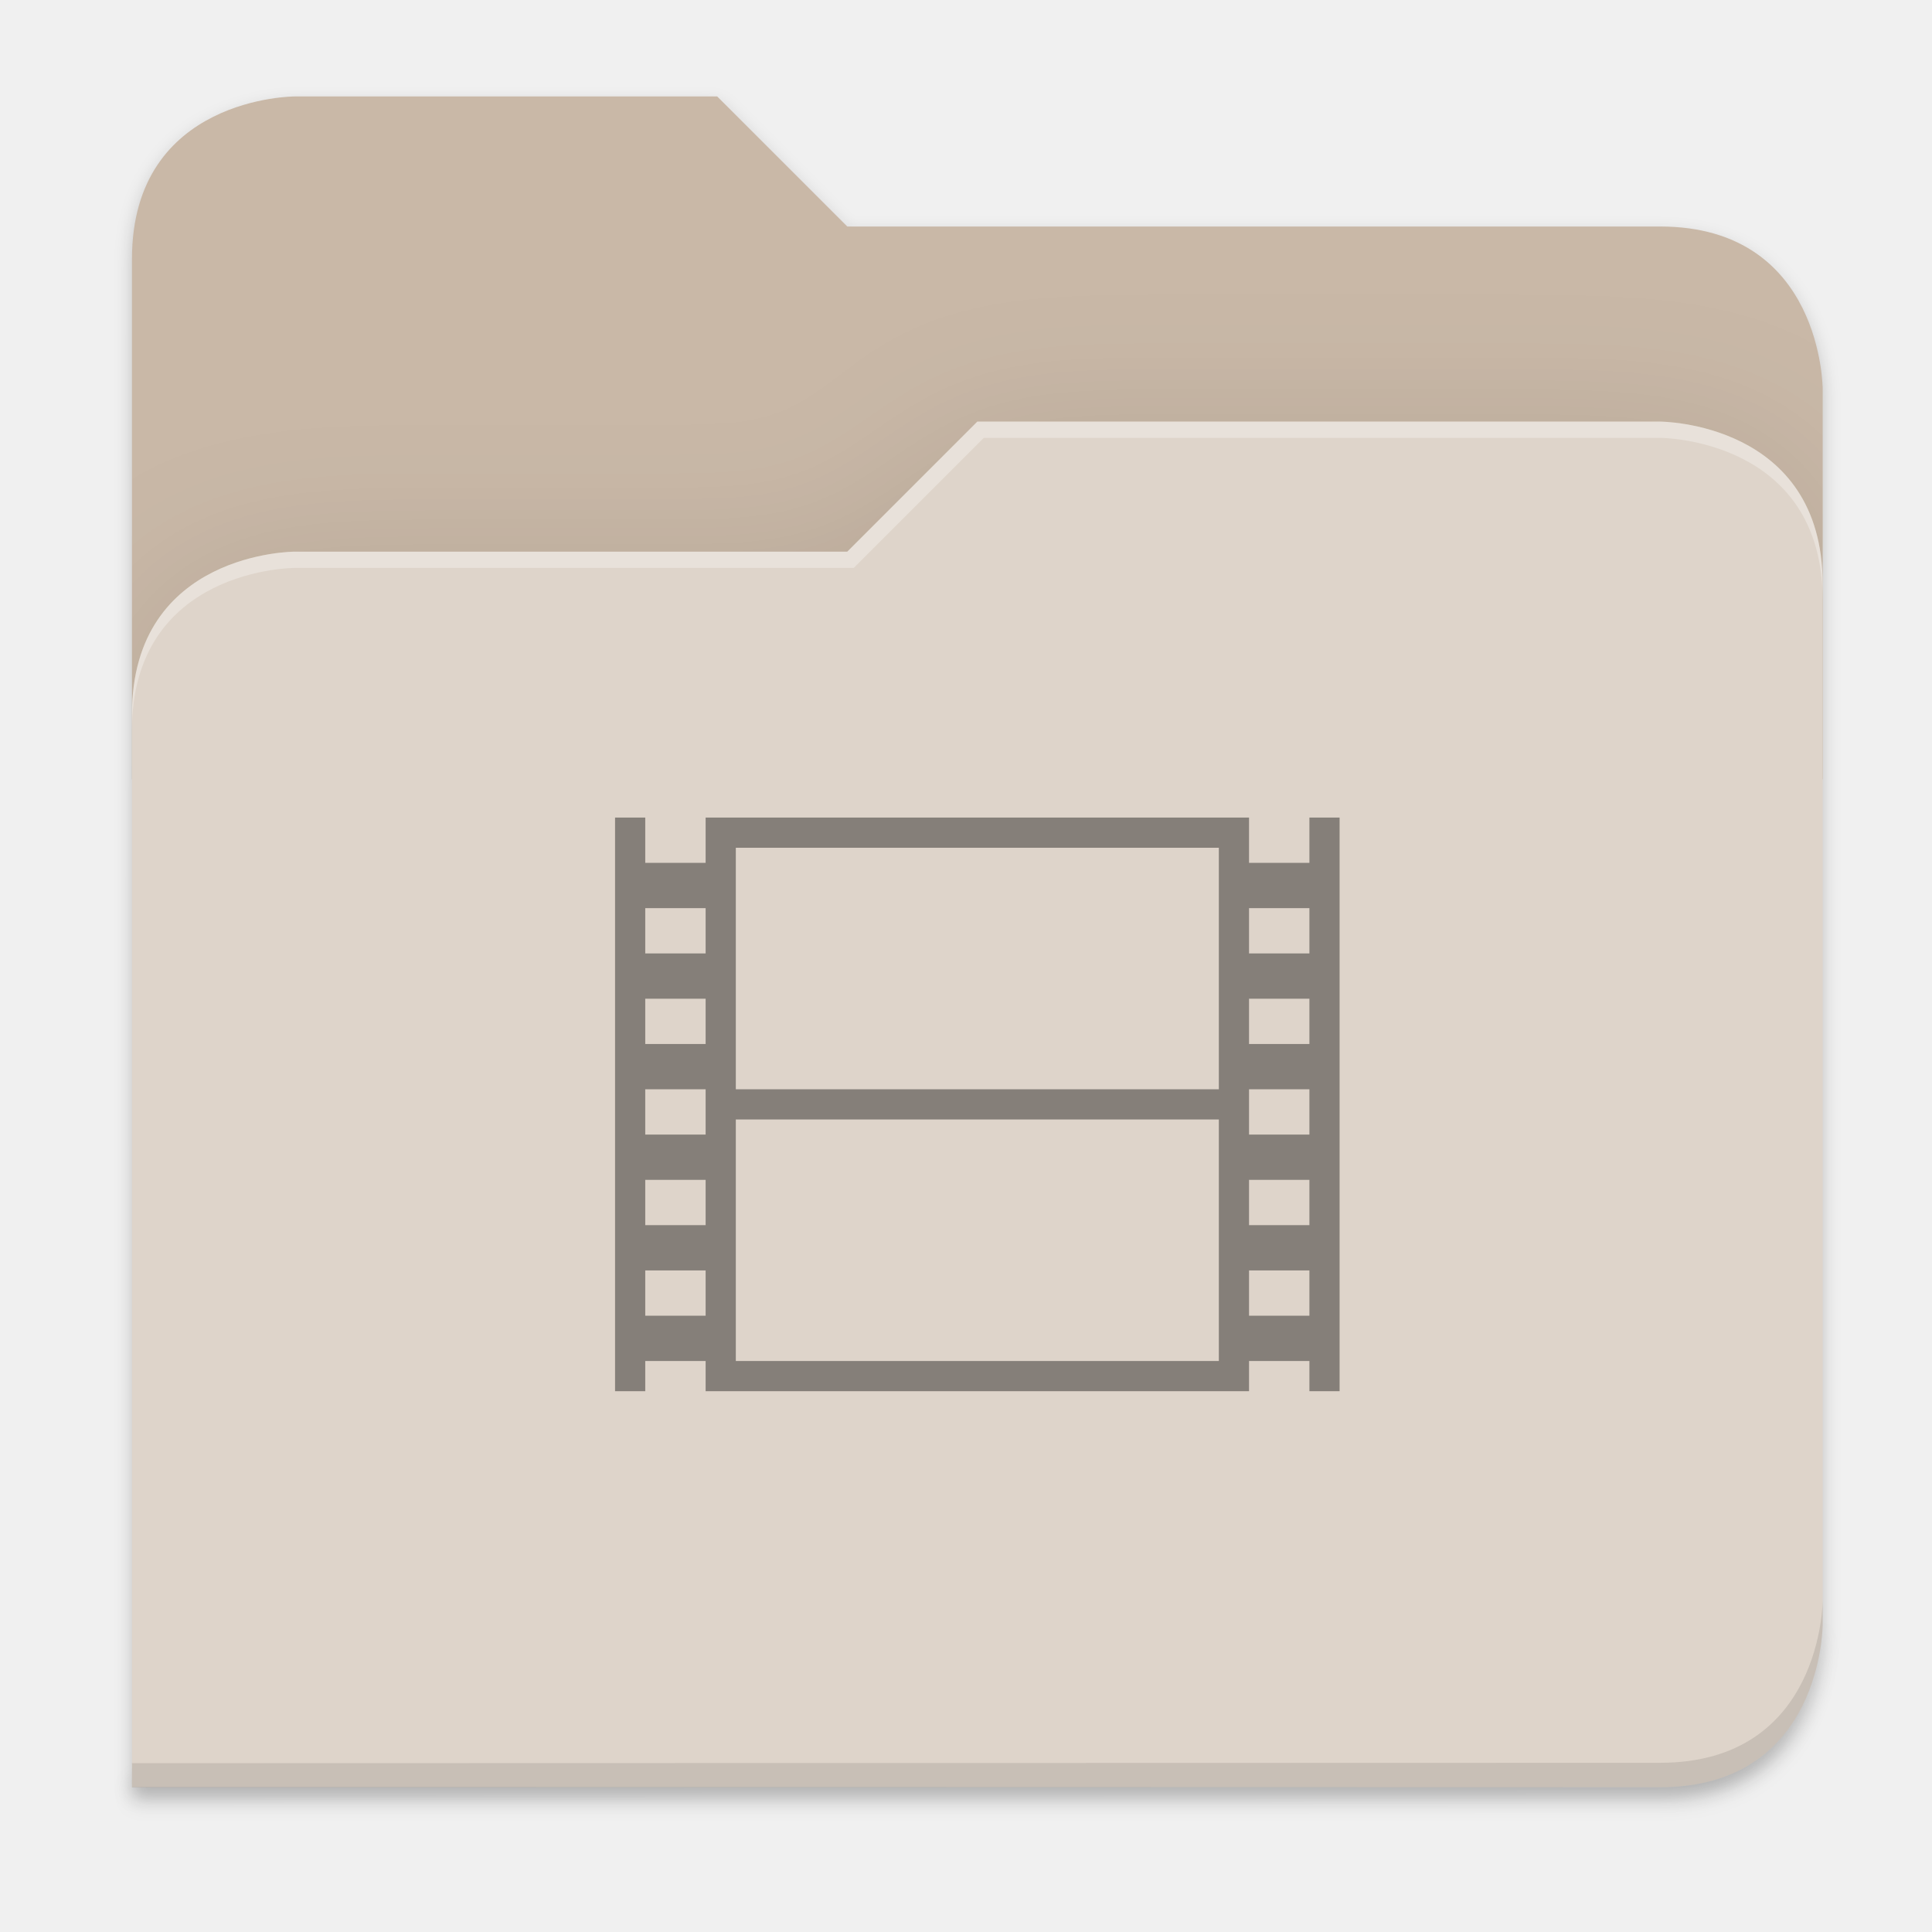
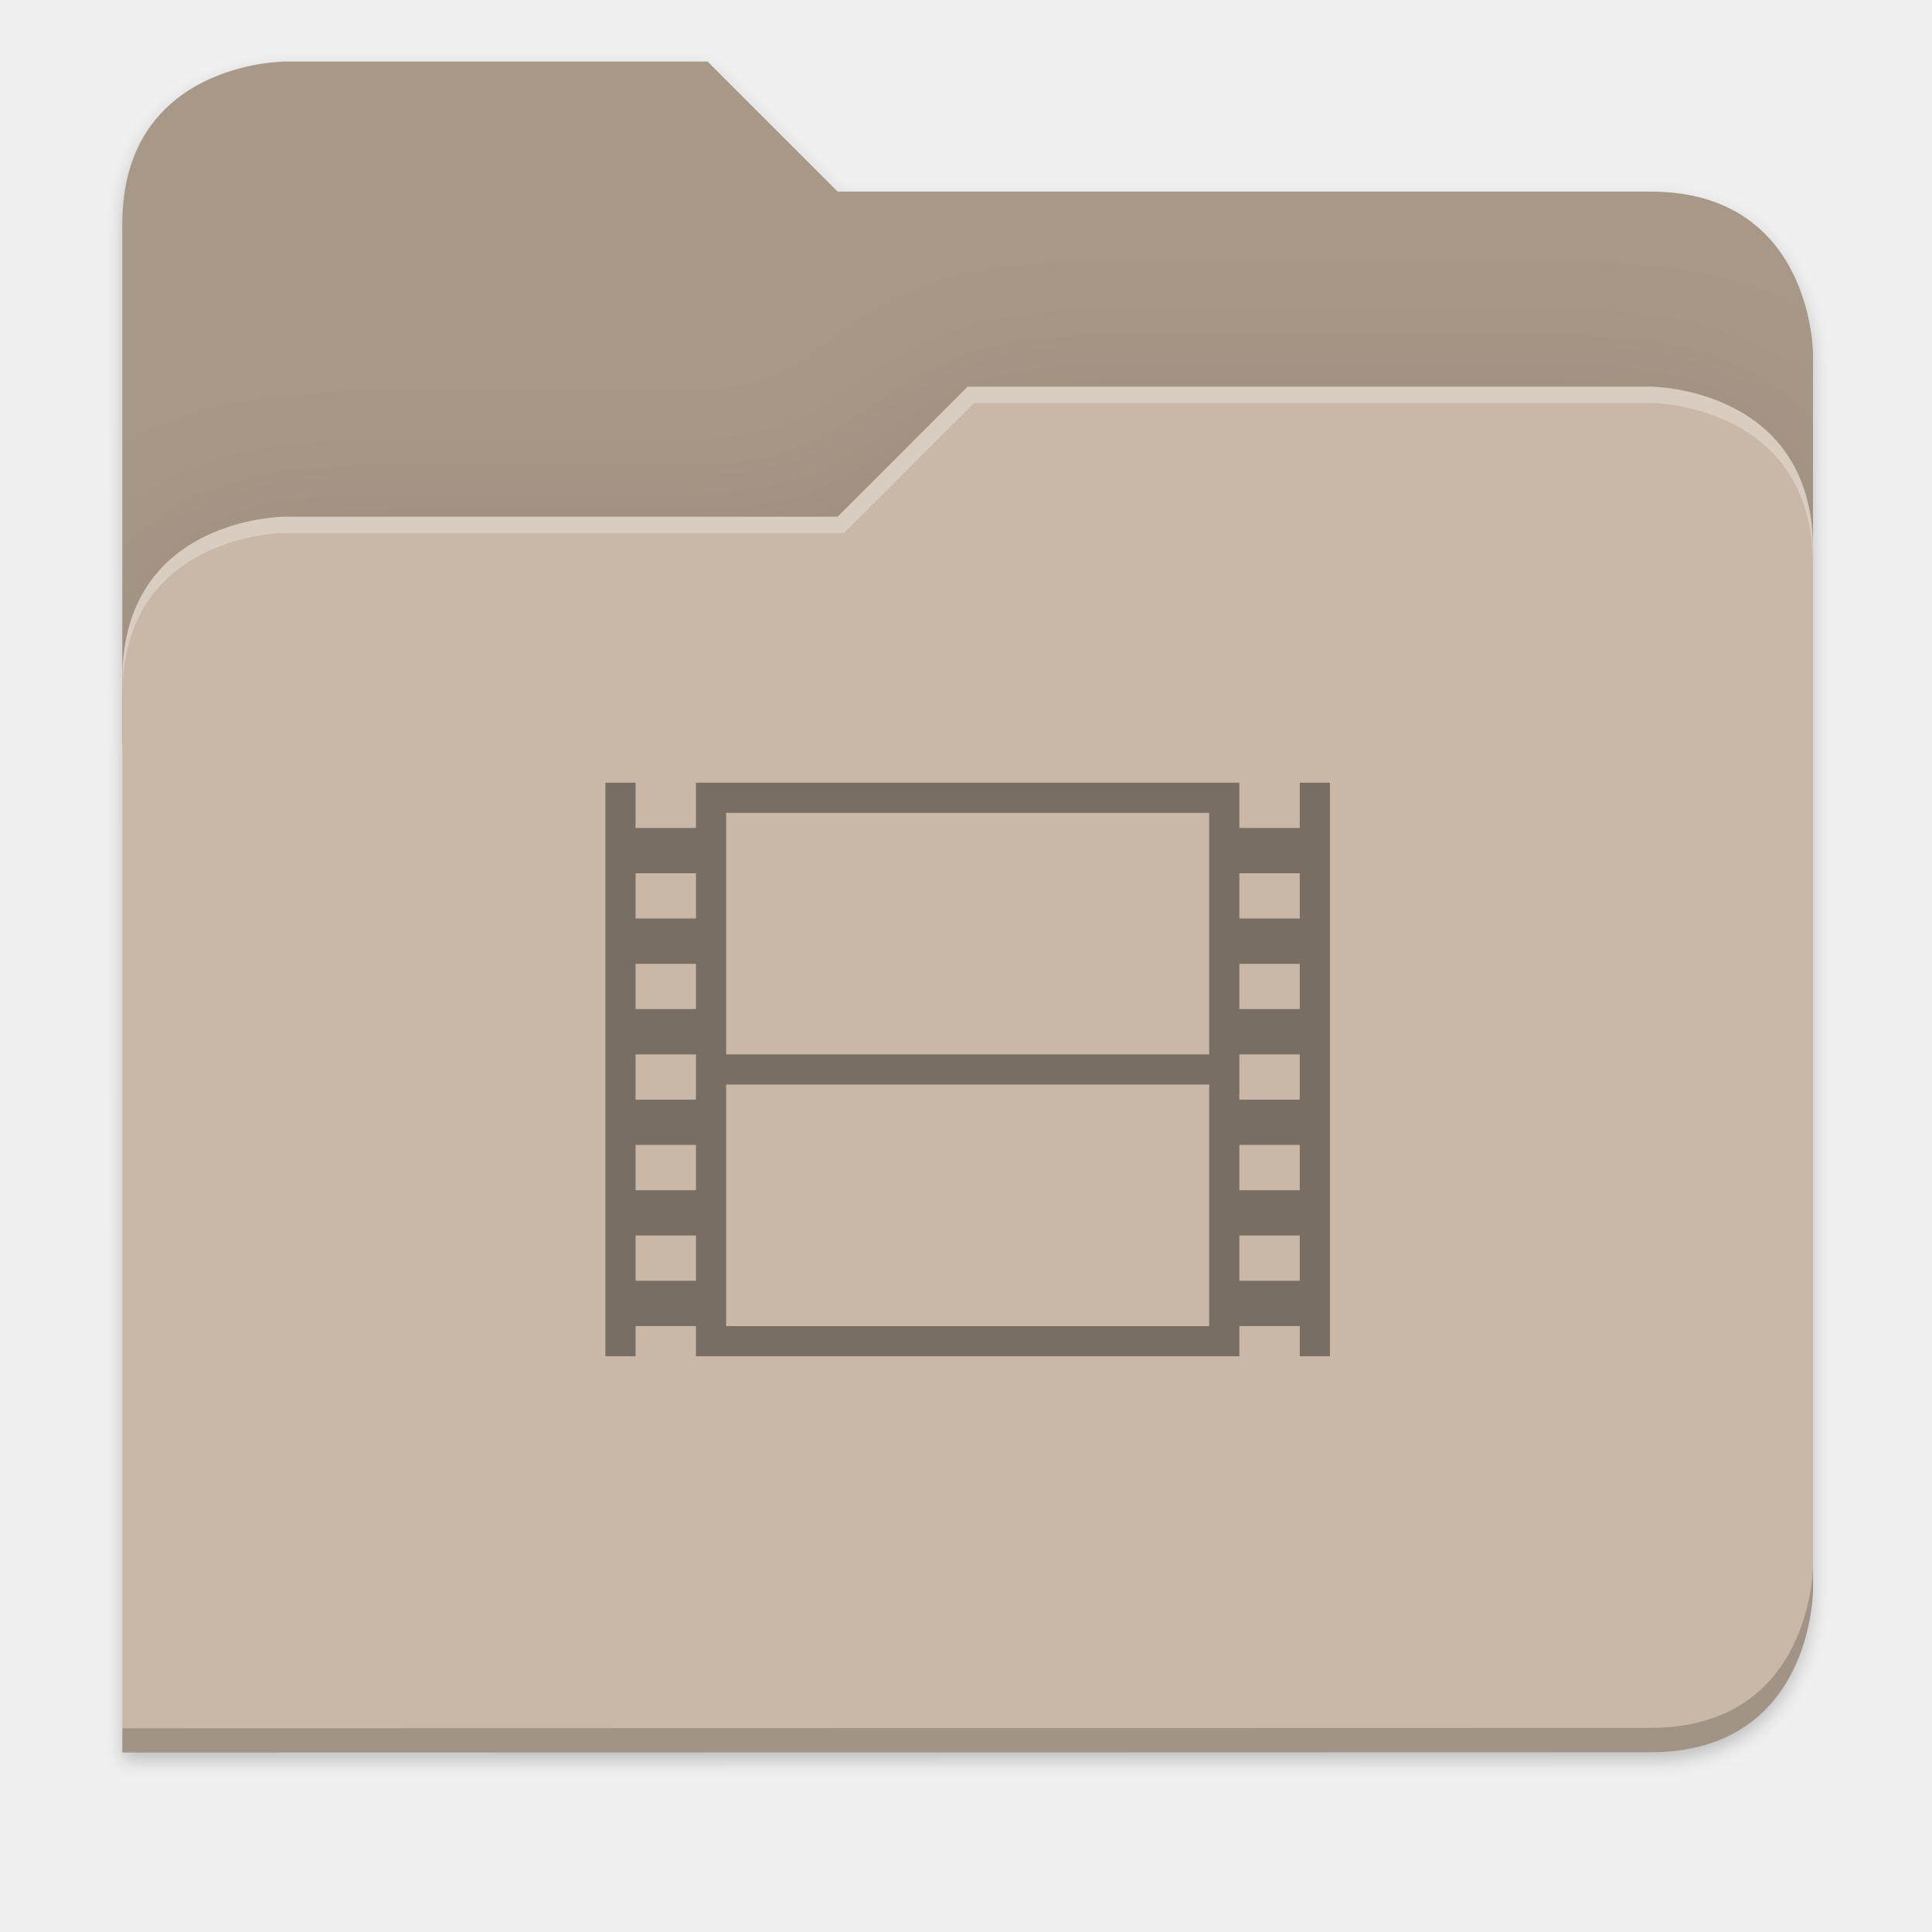
- <svg xmlns="http://www.w3.org/2000/svg" width="256" height="256" viewBox="0 0 67.733 67.733" version="1.1" id="svg1333">
-   <defs id="defs1327">
-     <clipPath clipPathUnits="userSpaceOnUse" id="clipPath1509">
-       <path id="path1511" d="M 192,-164 H 88 c 0,0 -40,0 -40,40 V 4 h 416 v -96 c 0,0 0,-40 -40,-40 H 224 Z" style="display:inline;opacity:1;vector-effect:none;fill:#c9b8a7;fill-opacity:1;stroke:none;stroke-width:26.067;stroke-linecap:butt;stroke-linejoin:miter;stroke-miterlimit:4;stroke-dasharray:none;stroke-dashoffset:0;stroke-opacity:1;marker:none;marker-start:none;marker-mid:none;marker-end:none;paint-order:normal;enable-background:new" />
+ <svg xmlns="http://www.w3.org/2000/svg" xmlns:xlink="http://www.w3.org/1999/xlink" width="256" height="256" version="1.1" viewBox="0 0 67.73 67.73" id="svg61">
+   <defs id="defs35">
+     <filter id="filter1344" x="-.01" y="-.01" width="1.023" height="1.025" style="color-interpolation-filters:sRGB">
+       <feGaussianBlur stdDeviation="1.06" id="feGaussianBlur2" />
+     </filter>
+     <filter id="filter959" x="-.01" y="-.01" width="1.023" height="1.025" style="color-interpolation-filters:sRGB">
+       <feGaussianBlur stdDeviation="1.06" id="feGaussianBlur5" />
+     </filter>
+     <linearGradient id="linearGradient1057" x1="264" x2="48" y1="252" y2="52" gradientTransform="translate(-27.28,-38.7712)" gradientUnits="userSpaceOnUse">
+       <stop style="stop-color:#000000" offset="0" id="stop8" />
+       <stop style="stop-color:#000000;stop-opacity:.433" offset=".159" id="stop10" />
+       <stop style="stop-color:#000000;stop-opacity:.1" offset=".194" id="stop12" />
+       <stop style="stop-color:#000000;stop-opacity:0" offset="1" id="stop14" />
+     </linearGradient>
+     <clipPath id="clipPath977">
+       <path d="M 78.994,52 C 43.626,52 40,53.999 40,89.297 V 140 H 264 V 108.922 C 264,73.624 260.374,68 225.006,68 H 138 L 122,52 Z" style="fill:#f6531e" id="path17" />
    </clipPath>
-     <clipPath clipPathUnits="userSpaceOnUse" id="clipPath1509-7">
-       <path id="path1511-5" d="M 192,-164 H 88 c 0,0 -40,0 -40,40 V 4 h 416 v -96 c 0,0 0,-40 -40,-40 H 224 Z" style="display:inline;opacity:1;vector-effect:none;fill:#c9b8a7;fill-opacity:1;stroke:none;stroke-width:26.067;stroke-linecap:butt;stroke-linejoin:miter;stroke-miterlimit:4;stroke-dasharray:none;stroke-dashoffset:0;stroke-opacity:1;marker:none;marker-start:none;marker-mid:none;marker-end:none;paint-order:normal;enable-background:new" />
-     </clipPath>
+     <filter id="filter989" x="-.05" y="-.07" width="1.107" height="1.136" style="color-interpolation-filters:sRGB">
+       <feGaussianBlur stdDeviation="5" id="feGaussianBlur20" />
+     </filter>
+     <linearGradient id="linearGradient4226" x1="224" x2="224" y1="86" y2="478" gradientTransform="matrix(.1198893 0 0 .1198893 3.10092 232.2178)" gradientUnits="userSpaceOnUse">
+       <stop style="stop-color:#fb7c38" offset="0" id="stop23" />
+       <stop style="stop-color:#fda463" offset="1" id="stop25" />
+     </linearGradient>
+     <radialGradient id="radialGradient1371" cx="152" cy="-.126" r="112" gradientTransform="matrix(.2645833 0 0 .06959709 -6.42408 236.1374)" gradientUnits="userSpaceOnUse" xlink:href="#linearGradient1361" />
+     <linearGradient id="linearGradient1361">
+       <stop style="stop-color:#ffffff" offset="0" id="stop29" />
+       <stop style="stop-color:#ffffff;stop-opacity:.204" offset="1" id="stop31" />
+     </linearGradient>
+     <radialGradient id="radialGradient1363" cx="148" cy="39.684" r="112" gradientTransform="matrix(.2645833 0 0 .06723474 -6.42408 242.9855)" gradientUnits="userSpaceOnUse" xlink:href="#linearGradient1361" />
+     <filter style="color-interpolation-filters:sRGB" id="filter1302" x="-0.012" width="1.024" y="-0.012" height="1.024">
+       <feGaussianBlur stdDeviation="2.08" id="feGaussianBlur1304" />
+     </filter>
    <clipPath clipPathUnits="userSpaceOnUse" id="clipPath1509-3">
      <path id="path1511-6" d="M 192,-164 H 88 c 0,0 -40,0 -40,40 V 4 h 416 v -96 c 0,0 0,-40 -40,-40 H 224 Z" style="display:inline;opacity:1;vector-effect:none;fill:#c9b8a7;fill-opacity:1;stroke:none;stroke-width:26.067;stroke-linecap:butt;stroke-linejoin:miter;stroke-miterlimit:4;stroke-dasharray:none;stroke-dashoffset:0;stroke-opacity:1;marker:none;marker-start:none;marker-mid:none;marker-end:none;paint-order:normal;enable-background:new" />
    </clipPath>
    <filter style="color-interpolation-filters:sRGB" id="filter1529" x="-0.108" width="1.217" y="-0.134" height="1.269">
      <feGaussianBlur stdDeviation="18.8" id="feGaussianBlur1531" />
    </filter>
-     <filter style="color-interpolation-filters:sRGB" id="filter1302" x="-0.012" width="1.024" y="-0.012" height="1.024">
-       <feGaussianBlur stdDeviation="2.08" id="feGaussianBlur1304" />
-     </filter>
-     <filter style="color-interpolation-filters:sRGB" id="filter1316" x="-0.013" width="1.027" y="-0.12" height="1.241">
-       <feGaussianBlur stdDeviation="2.31" id="feGaussianBlur1318" />
-     </filter>
  </defs>
-   <g id="layer1" transform="translate(0,-229.2666)">
-     <g style="display:inline;enable-background:new" transform="matrix(0.1424848,0,0,0.1424848,-2.212436,256.0162)" id="g6962">
-       <path id="path1310" d="m 464,210 c 0,0 0,40 -40,40 l -375.998,0.094 -0.004,6 L 424,256 c 40,0 40,-40 40,-40 z" style="display:inline;opacity:0.1;vector-effect:none;fill:#000000;fill-opacity:1;stroke:none;stroke-width:26.067;stroke-linecap:butt;stroke-linejoin:miter;stroke-miterlimit:4;stroke-dasharray:none;stroke-dashoffset:0;stroke-opacity:1;marker:none;marker-start:none;marker-mid:none;marker-end:none;paint-order:normal;filter:url(#filter1316);enable-background:new" />
-       <path id="path1461" d="m 88,-162 c 0,0 -40,0 -40,40 l -0.035,128 h 0.033 l -0.033,248.094 376.035,-0.094 c 40,0 40,-40 40,-40 V 6 -42 v -48 c 0,0 0,-40 -40,-40 h -200 l -32,-32 z" style="display:inline;opacity:0.2;vector-effect:none;fill:#000000;fill-opacity:1;stroke:none;stroke-width:26.067;stroke-linecap:butt;stroke-linejoin:miter;stroke-miterlimit:4;stroke-dasharray:none;stroke-dashoffset:0;stroke-opacity:1;marker:none;marker-start:none;marker-mid:none;marker-end:none;paint-order:normal;filter:url(#filter1302);enable-background:new" />
-       <path style="display:inline;opacity:1;vector-effect:none;fill:#c9b8a7;fill-opacity:1;stroke:none;stroke-width:26.067;stroke-linecap:butt;stroke-linejoin:miter;stroke-miterlimit:4;stroke-dasharray:none;stroke-dashoffset:0;stroke-opacity:1;marker:none;marker-start:none;marker-mid:none;marker-end:none;paint-order:normal;enable-background:new" d="M 192,-164 H 88 c 0,0 -40,0 -40,40 V 4 H 464 V -92 c 0,0 0,-40 -40,-40 H 224 Z" id="path1442" />
-       <path id="path1505" d="m 256,-80 -32,32 H 88 c 0,0 -40,0 -40,40 v 264 h 376 c 40,0 40,-40 40,-40 V -40 c 0,-40 -40,-40 -40,-40 z" style="display:inline;opacity:0.1;vector-effect:none;fill:#000000;fill-opacity:1;stroke:none;stroke-width:26.067;stroke-linecap:butt;stroke-linejoin:miter;stroke-miterlimit:4;stroke-dasharray:none;stroke-dashoffset:0;stroke-opacity:1;marker:none;marker-start:none;marker-mid:none;marker-end:none;paint-order:normal;filter:url(#filter1529);enable-background:new" clip-path="url(#clipPath1509-3)" transform="translate(1.0107064e-4,-3.5134784e-5)" />
-       <path style="display:inline;opacity:1;vector-effect:none;fill:#ded4ca;fill-opacity:1;stroke:none;stroke-width:26.067;stroke-linecap:butt;stroke-linejoin:miter;stroke-miterlimit:4;stroke-dasharray:none;stroke-dashoffset:0;stroke-opacity:1;marker:none;marker-start:none;marker-mid:none;marker-end:none;paint-order:normal;enable-background:new" d="m 256,-84 -32,32 H 88 c 0,0 -40,0 -40,40 V 252 H 424 c 40,0 40,-40 40,-40 V -44 c 0,-40 -40,-40 -40,-40 z" id="rect1100-0-9" />
-       <path style="display:inline;opacity:0.1;vector-effect:none;fill:#000000;fill-opacity:1;stroke:none;stroke-width:26.067;stroke-linecap:butt;stroke-linejoin:miter;stroke-miterlimit:4;stroke-dasharray:none;stroke-dashoffset:0;stroke-opacity:1;marker:none;marker-start:none;marker-mid:none;marker-end:none;paint-order:normal;enable-background:new" d="m 464,206 c 0,0 0,40 -40,40 l -375.998,0.094 -0.004,6 L 424,252 c 40,0 40,-40 40,-40 z" id="path1449" />
-       <path style="display:inline;opacity:0.3;vector-effect:none;fill:#ffffff;fill-opacity:1;stroke:none;stroke-width:26.067;stroke-linecap:butt;stroke-linejoin:miter;stroke-miterlimit:4;stroke-dasharray:none;stroke-dashoffset:0;stroke-opacity:1;marker:none;marker-start:none;marker-mid:none;marker-end:none;paint-order:normal;enable-background:new" d="m 256,-84 -32,32 H 88 c 0,0 -40,0 -40,40 v 4 c 0,-40 40,-40 40,-40 H 225.591 l 32,-32 h 166.409 c 0,0 40,0 40,40 v -4 c 0,-40 -40,-40 -40,-40 z" id="path1328" />
-       <path d="M 345.137,13.433 V 154.566 h -7.428 v -7.428 l -14.856,0.002 v 7.426 H 189.148 v -7.428 h -14.856 v 7.428 h -7.428 V 13.433 h 7.428 v 11.142 l 14.856,-0.002 v -11.14 h 133.705 v 11.14 l 14.856,0.002 v -11.142 z m -29.712,7.424 H 196.576 l 1.9e-4,59.428 h 118.849 z m 22.284,14.86 h -14.856 v 11.142 h 14.856 z m -148.561,0 h -14.856 v 11.142 h 14.856 z m 148.561,22.284 h -14.856 v 11.142 h 14.856 z m -148.561,0 h -14.856 v 11.142 h 14.856 z m 148.561,22.284 H 322.853 V 91.428 h 14.856 z m -148.561,0 H 174.291 V 91.428 h 14.856 z m 126.277,7.424 H 196.576 l -1.9e-4,59.432 h 118.849 z m 22.284,14.86 h -14.856 v 11.142 h 14.856 z m -148.561,0 h -14.856 v 11.142 h 14.856 z m 148.561,22.284 h -14.856 v 11.142 h 14.856 z m -148.561,0 h -14.856 v 11.142 h 14.856 z" style="opacity:0.4;fill:#000000;fill-opacity:1;stroke-width:7.019" id="path57" />
+   <g transform="translate(0,-229.2667)" id="g59">
+     <g transform="translate(0,1.544133)" id="g57">
+       <path transform="matrix(0.1424778,0,0,0.1424778,-2.550876,253.247)" id="path1461" d="m 88,-162 c 0,0 -40,0 -40,40 l -0.035,128 h 0.033 l -0.033,248.094 376.035,-0.094 c 40,0 40,-40 40,-40 V 6 -42 v -48 c 0,0 0,-40 -40,-40 h -200 l -32,-32 z" style="display:inline;opacity:0.2;vector-effect:none;fill:#000000;fill-opacity:1;stroke:none;stroke-width:26.067;stroke-linecap:butt;stroke-linejoin:miter;stroke-miterlimit:4;stroke-dasharray:none;stroke-dashoffset:0;stroke-opacity:1;marker:none;marker-start:none;marker-mid:none;marker-end:none;paint-order:normal;filter:url(#filter1302);enable-background:new" />
+       <path style="display:inline;opacity:1;vector-effect:none;fill:#a89888;fill-opacity:1;stroke:none;stroke-width:3.714;stroke-linecap:butt;stroke-linejoin:miter;stroke-miterlimit:4;stroke-dasharray:none;stroke-dashoffset:0;stroke-opacity:1;marker:none;marker-start:none;marker-mid:none;marker-end:none;paint-order:normal;enable-background:new" d="M 24.805,229.881 H 9.987 c 0,0 -5.699,0 -5.699,5.699 v 18.237 H 63.559 v -13.678 c 0,0 0,-5.699 -5.699,-5.699 H 29.364 Z" id="path1442" />
+       <path id="path1505" d="m 256,-80 -32,32 H 88 c 0,0 -40,0 -40,40 v 264 h 376 c 40,0 40,-40 40,-40 V -40 c 0,-40 -40,-40 -40,-40 z" style="display:inline;opacity:0.1;vector-effect:none;fill:#000000;fill-opacity:1;stroke:none;stroke-width:26.067;stroke-linecap:butt;stroke-linejoin:miter;stroke-miterlimit:4;stroke-dasharray:none;stroke-dashoffset:0;stroke-opacity:1;marker:none;marker-start:none;marker-mid:none;marker-end:none;paint-order:normal;filter:url(#filter1529);enable-background:new" clip-path="url(#clipPath1509-3)" transform="matrix(0.1424778,0,0,0.1424778,-2.550862,253.247)" />
+       <path style="display:inline;opacity:1;vector-effect:none;fill:#c9b8a7;fill-opacity:1;stroke:none;stroke-width:3.714;stroke-linecap:butt;stroke-linejoin:miter;stroke-miterlimit:4;stroke-dasharray:none;stroke-dashoffset:0;stroke-opacity:1;marker:none;marker-start:none;marker-mid:none;marker-end:none;paint-order:normal;enable-background:new" d="m 33.923,241.279 -4.559,4.559 H 9.987 c 0,0 -5.699,0 -5.699,5.699 v 37.614 H 57.86 c 5.699,0 5.699,-5.699 5.699,-5.699 v -36.474 c 0,-5.699 -5.699,-5.699 -5.699,-5.699 z" id="rect1100-0-9" />
+       <path style="display:inline;opacity:0.2;vector-effect:none;fill:#000000;fill-opacity:1;stroke:none;stroke-width:3.714;stroke-linecap:butt;stroke-linejoin:miter;stroke-miterlimit:4;stroke-dasharray:none;stroke-dashoffset:0;stroke-opacity:1;marker:none;marker-start:none;marker-mid:none;marker-end:none;paint-order:normal;enable-background:new" d="m 63.559,282.597 c 0,0 0,5.699 -5.699,5.699 l -53.571,0.013 -5.69e-4,0.855 53.572,-0.013 c 5.699,0 5.699,-5.699 5.699,-5.699 z" id="path1449" />
+       <path style="display:inline;opacity:0.3;vector-effect:none;fill:#ffffff;fill-opacity:1;stroke:none;stroke-width:3.714;stroke-linecap:butt;stroke-linejoin:miter;stroke-miterlimit:4;stroke-dasharray:none;stroke-dashoffset:0;stroke-opacity:1;marker:none;marker-start:none;marker-mid:none;marker-end:none;paint-order:normal;enable-background:new" d="m 33.923,241.279 -4.559,4.559 H 9.987 c 0,0 -5.699,0 -5.699,5.699 v 0.57 c 0,-5.699 5.699,-5.699 5.699,-5.699 H 29.591 l 4.559,-4.559 h 23.71 c 0,0 5.699,0 5.699,5.699 v -0.57 c 0,-5.699 -5.699,-5.699 -5.699,-5.699 z" id="path1328" />
+       <path d="m 46.623,255.161 v 20.108 h -1.058 v -1.058 l -2.117,2.9e-4 v 1.058 H 24.398 v -1.058 h -2.117 v 1.058 h -1.058 v -20.108 h 1.058 v 1.587 l 2.117,-2.8e-4 v -1.587 H 43.448 v 1.587 l 2.117,2.8e-4 v -1.587 z m -4.233,1.058 H 25.457 l 2.7e-5,8.467 h 16.933 z m 3.175,2.117 H 43.448 v 1.587 h 2.117 z m -21.167,0 h -2.117 v 1.587 h 2.117 z m 21.167,3.175 H 43.448 v 1.587 h 2.117 z m -21.167,0 h -2.117 v 1.587 h 2.117 z m 21.167,3.175 H 43.448 v 1.587 h 2.117 z m -21.167,0 h -2.117 v 1.587 h 2.117 z m 17.992,1.058 H 25.457 l -2.7e-5,8.468 h 16.933 z m 3.175,2.117 H 43.448 v 1.587 h 2.117 z m -21.167,0 h -2.117 v 1.587 h 2.117 z m 21.167,3.175 H 43.448 v 1.587 h 2.117 z m -21.167,0 h -2.117 v 1.587 h 2.117 z" style="display:inline;opacity:0.4;fill:#000000;fill-opacity:1;stroke-width:1;enable-background:new" id="path57" />
    </g>
  </g>
</svg>
